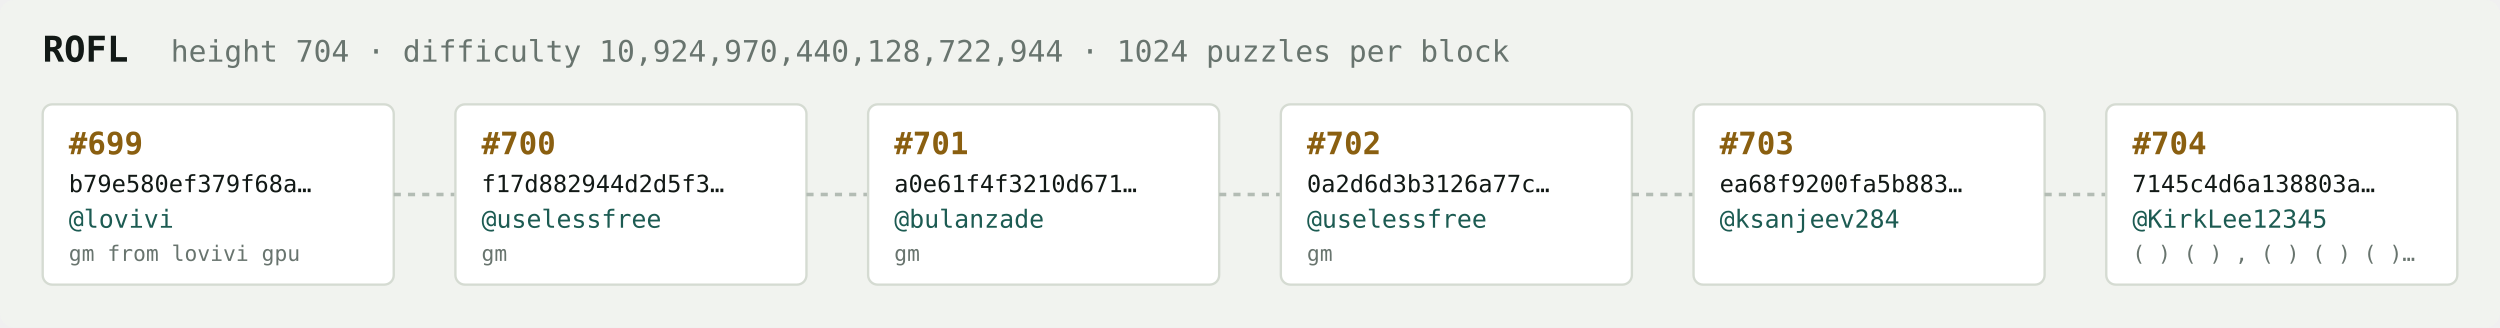
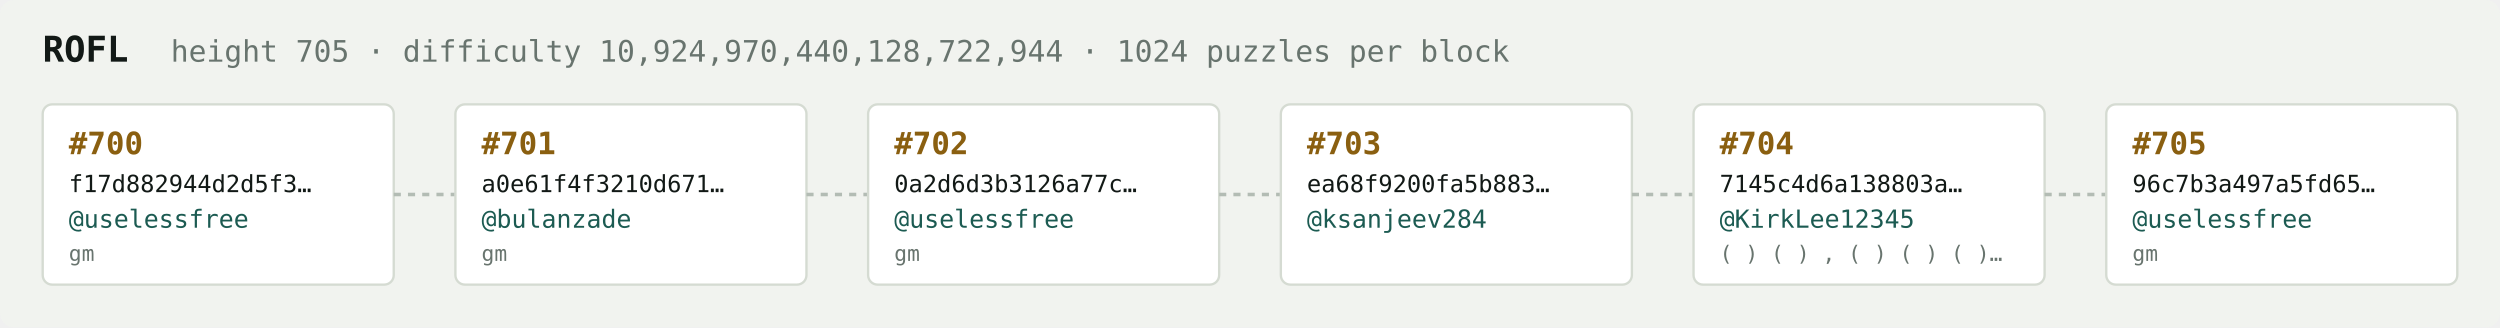
<svg xmlns="http://www.w3.org/2000/svg" width="1054" height="138" viewBox="0 0 1054 138" font-family="ui-monospace,SFMono-Regular,Menlo,monospace">
  <rect fill="#f1f3ef" width="1054" height="138" rx="6" />
  <text x="18" y="26" fill="#121916" font-size="15" font-weight="700">ROFL</text>
-   <text x="72" y="26" fill="#68746e" font-size="12.5">height 704 · difficulty 10,924,970,440,128,722,944 · 1024 puzzles per block</text>
+   <text x="72" y="26" fill="#68746e" font-size="12.5">height 705 · difficulty 10,924,970,440,128,722,944 · 1024 puzzles per block</text>
  <rect x="18" y="44" width="148" height="76" rx="4" fill="#ffffff" stroke="#d5dbd2" stroke-width="1" />
-   <text x="29" y="65" fill="#8a5f10" font-size="13" font-weight="700">#699</text>
-   <text x="29" y="81" fill="#121916" font-size="10">b79e580ef379f68a…</text>
-   <text x="29" y="96" fill="#1c5b52" font-size="10.5">@lovivi</text>
-   <text x="29" y="110" fill="#68746e" font-size="9">gm from lovivi gpu</text>
+   <text x="29" y="65" fill="#8a5f10" font-size="13" font-weight="700">#700</text>
+   <text x="29" y="81" fill="#121916" font-size="10">f17d882944d2d5f3…</text>
+   <text x="29" y="96" fill="#1c5b52" font-size="10.5">@uselessfree</text>
+   <text x="29" y="110" fill="#68746e" font-size="9">gm</text>
  <line x1="166" y1="82.0" x2="192" y2="82.0" stroke="#b3bcb4" stroke-width="1.5" stroke-dasharray="3 3" />
  <rect x="192" y="44" width="148" height="76" rx="4" fill="#ffffff" stroke="#d5dbd2" stroke-width="1" />
-   <text x="203" y="65" fill="#8a5f10" font-size="13" font-weight="700">#700</text>
-   <text x="203" y="81" fill="#121916" font-size="10">f17d882944d2d5f3…</text>
-   <text x="203" y="96" fill="#1c5b52" font-size="10.5">@uselessfree</text>
+   <text x="203" y="65" fill="#8a5f10" font-size="13" font-weight="700">#701</text>
+   <text x="203" y="81" fill="#121916" font-size="10">a0e61f4f3210d671…</text>
+   <text x="203" y="96" fill="#1c5b52" font-size="10.5">@bulanzade</text>
  <text x="203" y="110" fill="#68746e" font-size="9">gm</text>
  <line x1="340" y1="82.0" x2="366" y2="82.0" stroke="#b3bcb4" stroke-width="1.5" stroke-dasharray="3 3" />
  <rect x="366" y="44" width="148" height="76" rx="4" fill="#ffffff" stroke="#d5dbd2" stroke-width="1" />
-   <text x="377" y="65" fill="#8a5f10" font-size="13" font-weight="700">#701</text>
-   <text x="377" y="81" fill="#121916" font-size="10">a0e61f4f3210d671…</text>
-   <text x="377" y="96" fill="#1c5b52" font-size="10.5">@bulanzade</text>
+   <text x="377" y="65" fill="#8a5f10" font-size="13" font-weight="700">#702</text>
+   <text x="377" y="81" fill="#121916" font-size="10">0a2d6d3b3126a77c…</text>
+   <text x="377" y="96" fill="#1c5b52" font-size="10.5">@uselessfree</text>
  <text x="377" y="110" fill="#68746e" font-size="9">gm</text>
  <line x1="514" y1="82.0" x2="540" y2="82.0" stroke="#b3bcb4" stroke-width="1.5" stroke-dasharray="3 3" />
  <rect x="540" y="44" width="148" height="76" rx="4" fill="#ffffff" stroke="#d5dbd2" stroke-width="1" />
-   <text x="551" y="65" fill="#8a5f10" font-size="13" font-weight="700">#702</text>
-   <text x="551" y="81" fill="#121916" font-size="10">0a2d6d3b3126a77c…</text>
-   <text x="551" y="96" fill="#1c5b52" font-size="10.5">@uselessfree</text>
-   <text x="551" y="110" fill="#68746e" font-size="9">gm</text>
+   <text x="551" y="65" fill="#8a5f10" font-size="13" font-weight="700">#703</text>
+   <text x="551" y="81" fill="#121916" font-size="10">ea68f9200fa5b883…</text>
+   <text x="551" y="96" fill="#1c5b52" font-size="10.5">@ksanjeev284</text>
+   <text x="551" y="110" fill="#68746e" font-size="9" />
  <line x1="688" y1="82.0" x2="714" y2="82.0" stroke="#b3bcb4" stroke-width="1.5" stroke-dasharray="3 3" />
  <rect x="714" y="44" width="148" height="76" rx="4" fill="#ffffff" stroke="#d5dbd2" stroke-width="1" />
-   <text x="725" y="65" fill="#8a5f10" font-size="13" font-weight="700">#703</text>
-   <text x="725" y="81" fill="#121916" font-size="10">ea68f9200fa5b883…</text>
-   <text x="725" y="96" fill="#1c5b52" font-size="10.5">@ksanjeev284</text>
-   <text x="725" y="110" fill="#68746e" font-size="9" />
+   <text x="725" y="65" fill="#8a5f10" font-size="13" font-weight="700">#704</text>
+   <text x="725" y="81" fill="#121916" font-size="10">7145c4d6a138803a…</text>
+   <text x="725" y="96" fill="#1c5b52" font-size="10.5">@KirkLee12345</text>
+   <text x="725" y="110" fill="#68746e" font-size="9">( ) ( ) , ( ) ( ) ( )…</text>
  <line x1="862" y1="82.0" x2="888" y2="82.0" stroke="#b3bcb4" stroke-width="1.5" stroke-dasharray="3 3" />
  <rect x="888" y="44" width="148" height="76" rx="4" fill="#ffffff" stroke="#d5dbd2" stroke-width="1" />
-   <text x="899" y="65" fill="#8a5f10" font-size="13" font-weight="700">#704</text>
-   <text x="899" y="81" fill="#121916" font-size="10">7145c4d6a138803a…</text>
-   <text x="899" y="96" fill="#1c5b52" font-size="10.5">@KirkLee12345</text>
-   <text x="899" y="110" fill="#68746e" font-size="9">( ) ( ) , ( ) ( ) ( )…</text>
+   <text x="899" y="65" fill="#8a5f10" font-size="13" font-weight="700">#705</text>
+   <text x="899" y="81" fill="#121916" font-size="10">96c7b3a497a5fd65…</text>
+   <text x="899" y="96" fill="#1c5b52" font-size="10.5">@uselessfree</text>
+   <text x="899" y="110" fill="#68746e" font-size="9">gm</text>
</svg>
